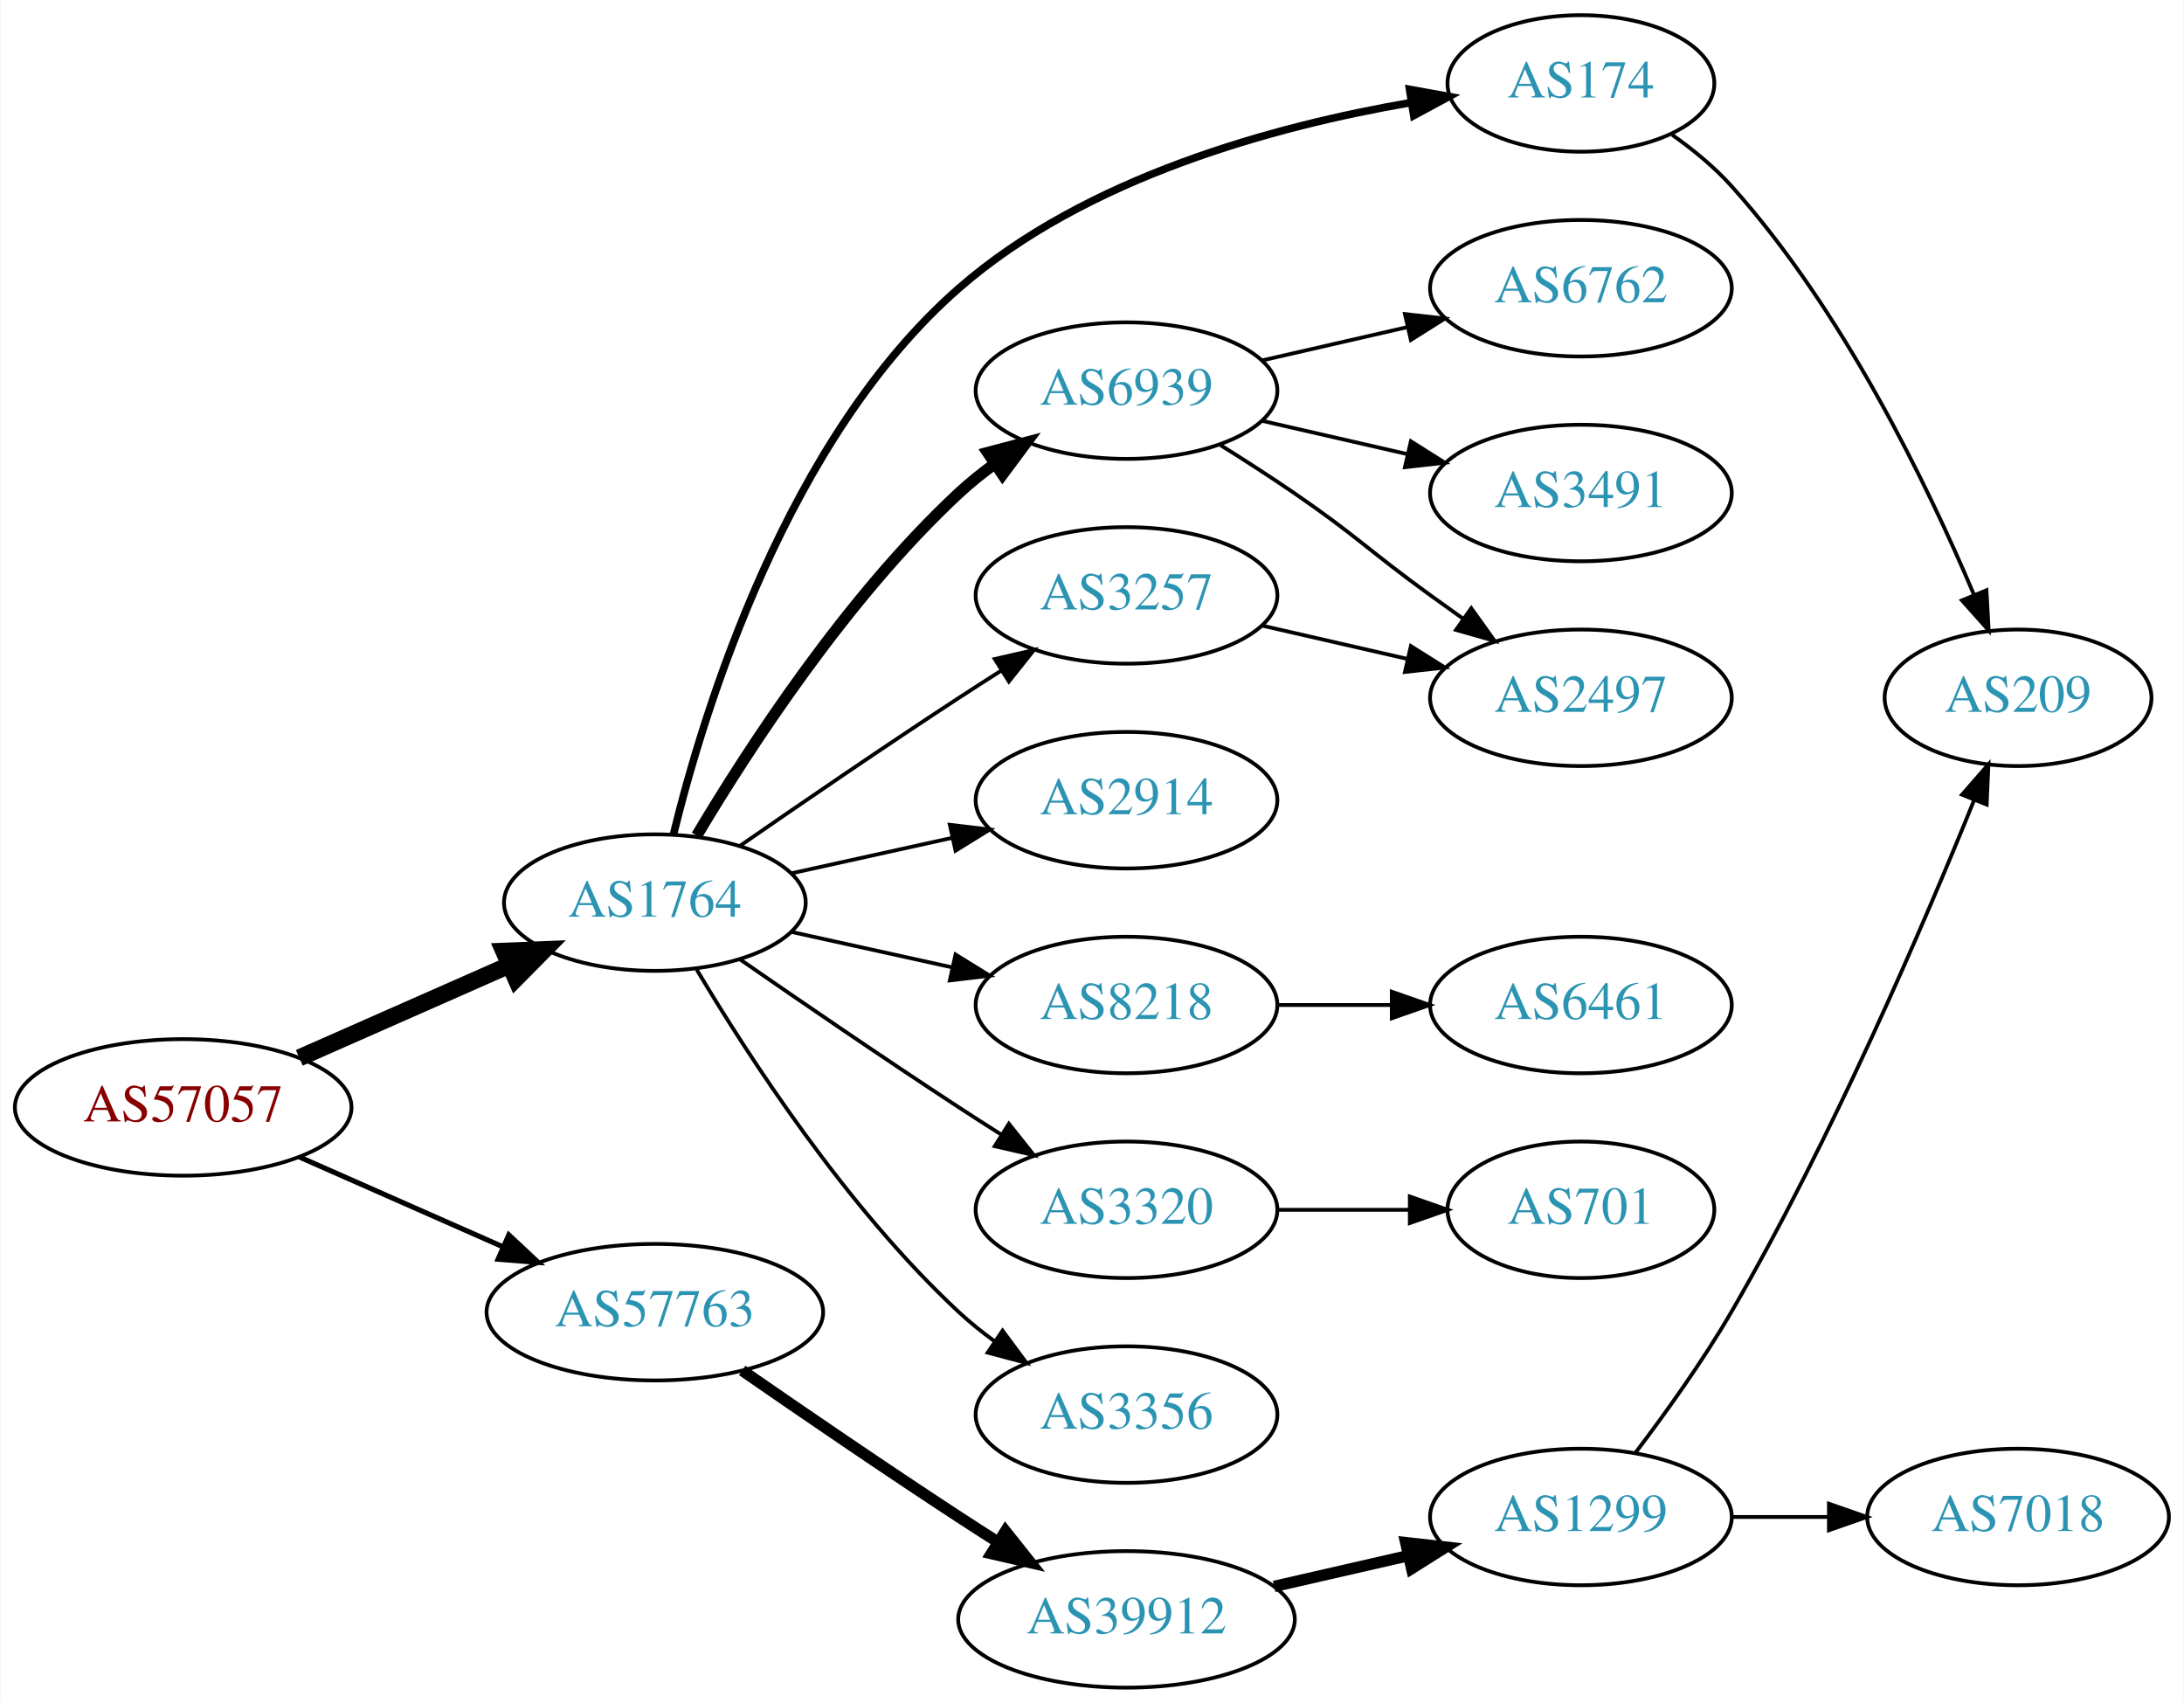
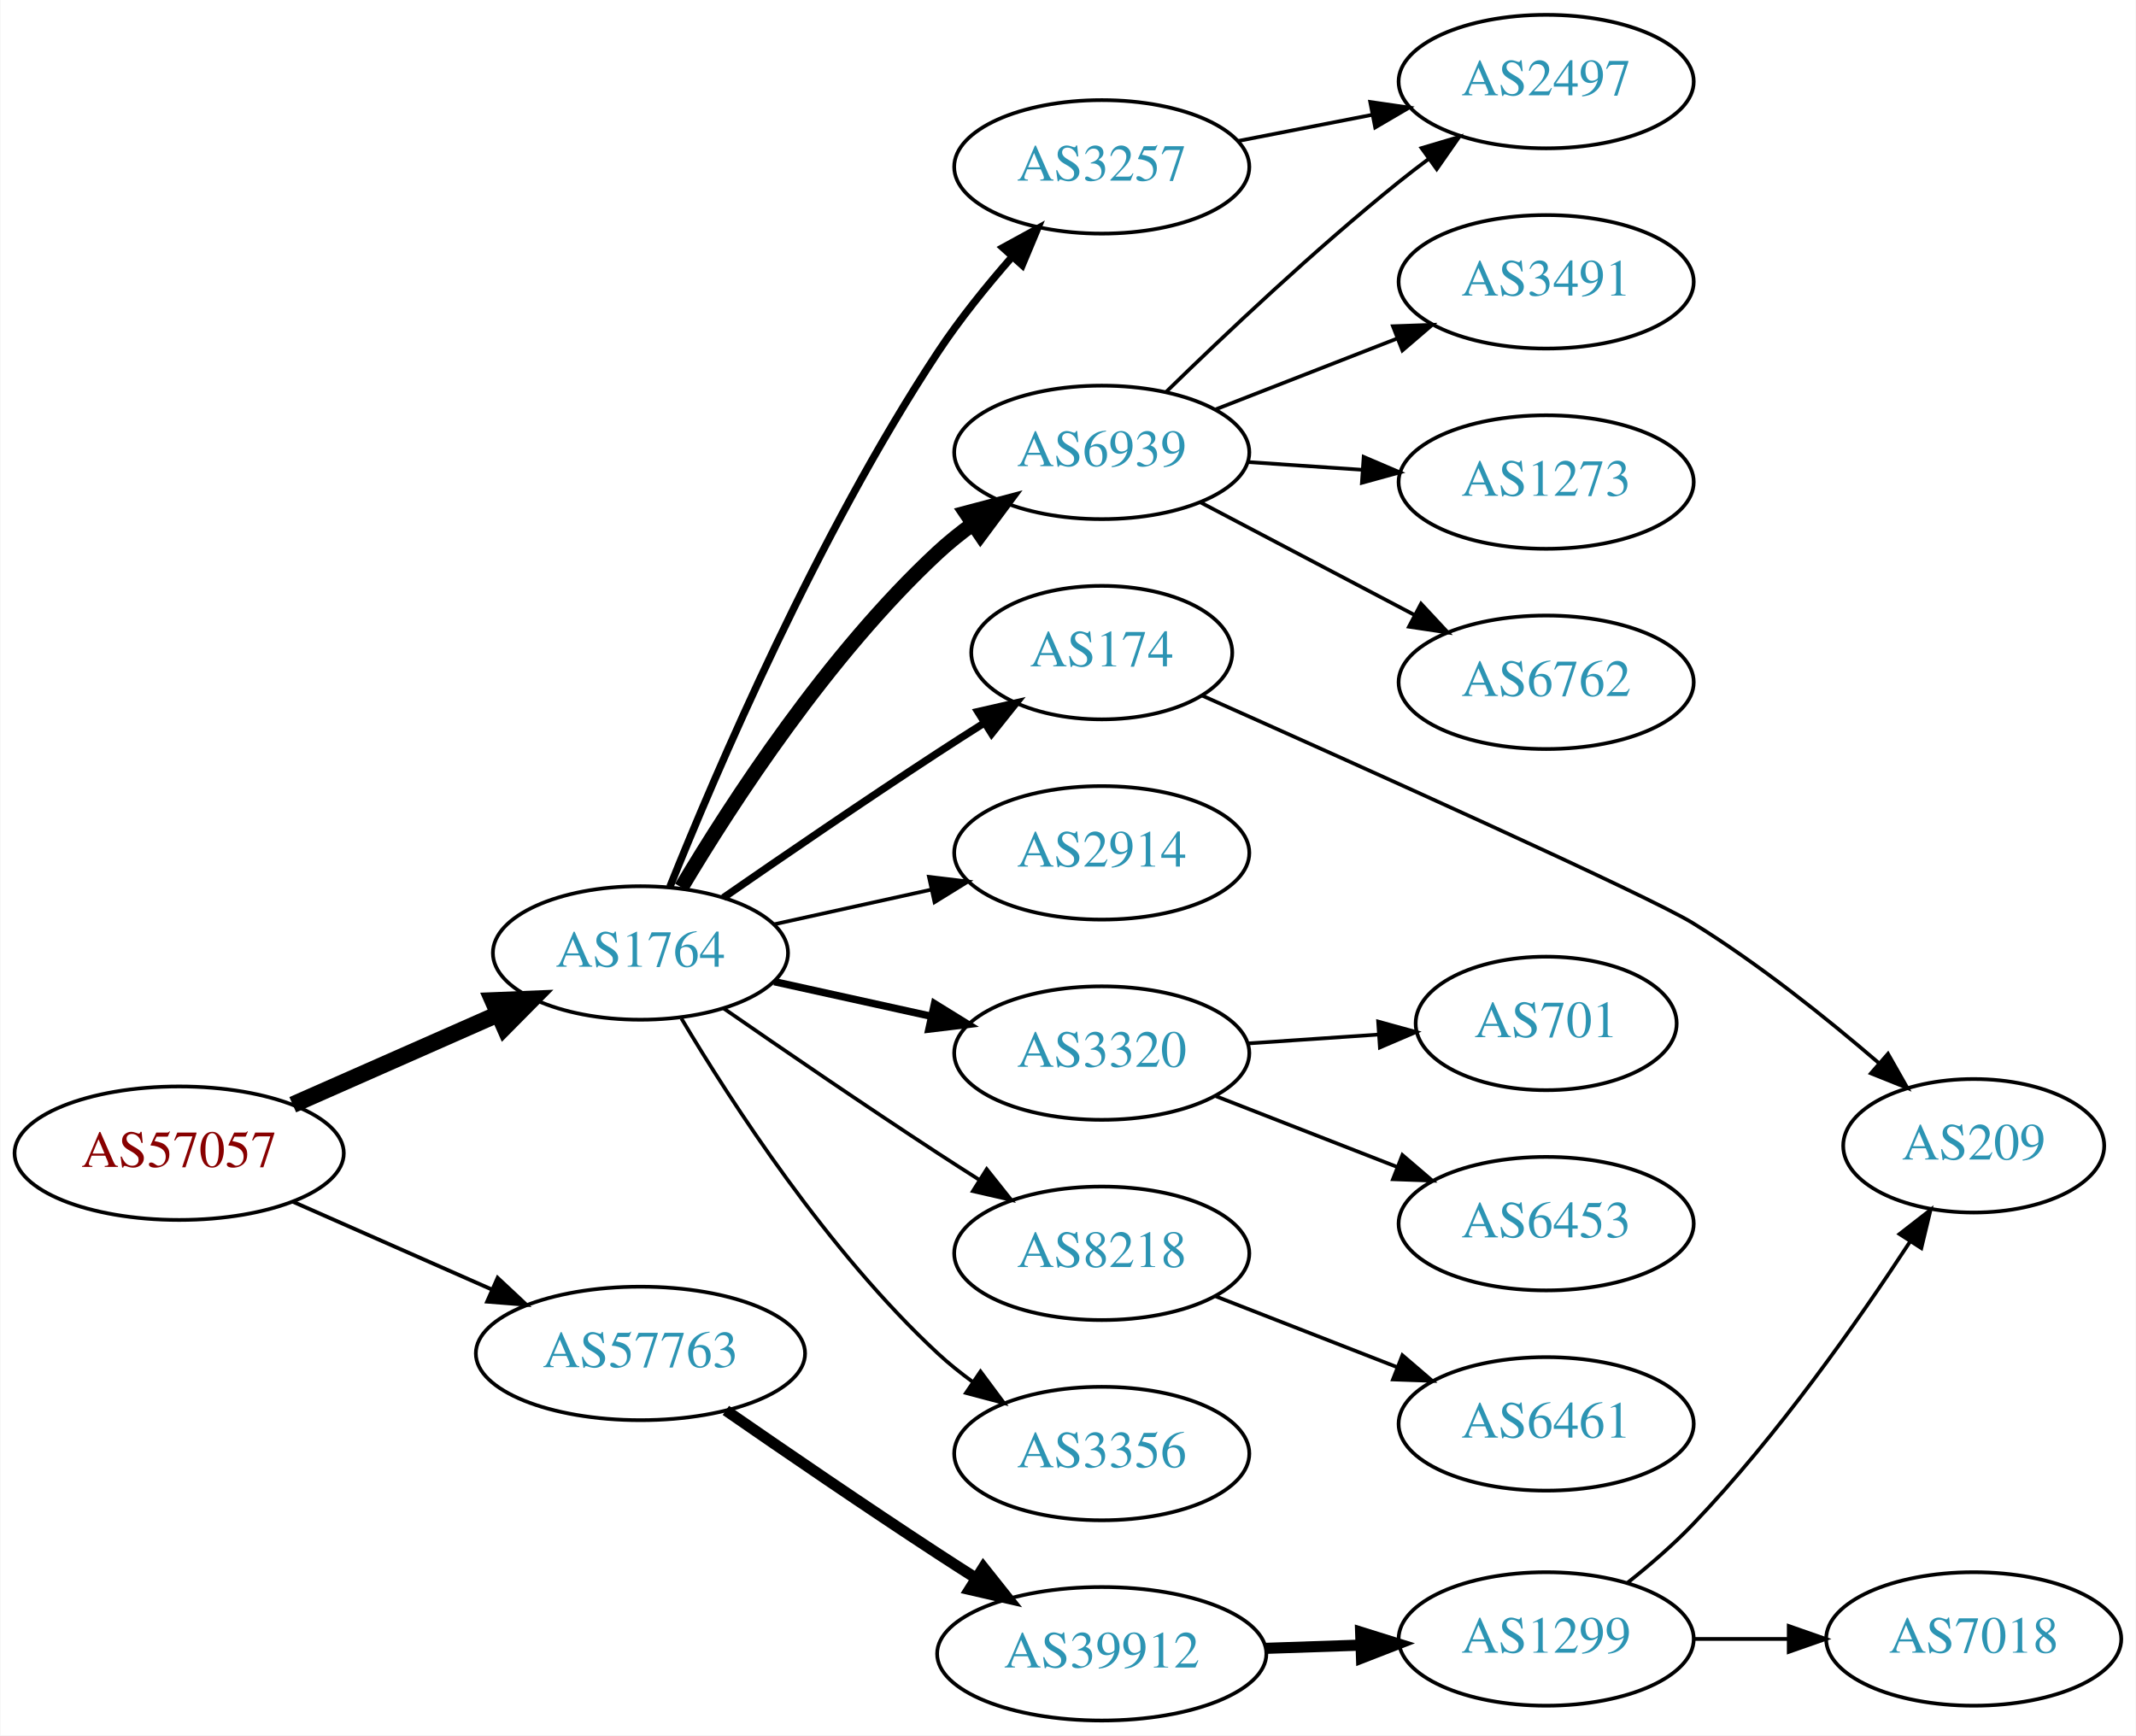
- <svg xmlns="http://www.w3.org/2000/svg" xmlns:xlink="http://www.w3.org/1999/xlink" width="576pt" height="449pt" viewBox="0.00 0.00 575.76 449.00">
-   <g id="graph0" class="graph" transform="scale(1 1) rotate(0) translate(4 445)">
-     <polygon fill="white" stroke="none" points="-4,4 -4,-445 571.762,-445 571.762,4 -4,4" />
+ <svg xmlns="http://www.w3.org/2000/svg" xmlns:xlink="http://www.w3.org/1999/xlink" width="576pt" height="468pt" viewBox="0.00 0.00 575.76 468.00">
+   <g id="graph0" class="graph" transform="scale(1 1) rotate(0) translate(4 464)">
+     <polygon fill="white" stroke="none" points="-4,4 -4,-464 571.762,-464 571.762,4 -4,4" />
    <g id="node1" class="node">
      <g id="a_node1">
        <a xlink:href="/asn/57057" xlink:title="AS57057 ~ AVALON Computersystem Ges.m.b.H. [AT]">
          <ellipse fill="#ffffff" stroke="black" cx="44.196" cy="-153" rx="44.393" ry="18" />
          <text text-anchor="middle" x="44.196" y="-149.3" font-family="Times,serif" font-size="14.00" fill="#880000">AS57057</text>
        </a>
      </g>
    </g>
    <g id="node2" class="node">
      <g id="a_node2">
        <a xlink:href="/asn/1764" xlink:title="AS1764 ~ NEXTLAYER-AS [AT]">
          <ellipse fill="#ffffff" stroke="black" cx="168.588" cy="-207" rx="39.794" ry="18" />
          <text text-anchor="middle" x="168.588" y="-203.3" font-family="Times,serif" font-size="14.00" fill="#2c94b3">AS1764</text>
        </a>
      </g>
    </g>
    <g id="edge1" class="edge">
      <path fill="none" stroke="black" stroke-width="4.5" d="M74.824,-166.072C91.418,-173.393 112.278,-182.597 130.011,-190.421" />
      <polygon fill="black" stroke="black" stroke-width="4.5" points="128.756,-194.171 139.495,-194.605 131.935,-186.966 128.756,-194.171" />
    </g>
    <g id="node3" class="node">
      <g id="a_node3">
        <a xlink:href="/asn/57763" xlink:title="AS57763 ~ SelfNet Internet Ges.m.b.H. [AT]">
          <ellipse fill="#ffffff" stroke="black" cx="168.588" cy="-99" rx="44.393" ry="18" />
          <text text-anchor="middle" x="168.588" y="-95.3" font-family="Times,serif" font-size="14.00" fill="#2c94b3">AS57763</text>
        </a>
      </g>
    </g>
    <g id="edge2" class="edge">
-       <path fill="none" stroke="black" stroke-width="1.35" d="M74.824,-139.928C90.941,-132.817 111.081,-123.931 128.473,-116.258" />
-       <polygon fill="black" stroke="black" stroke-width="1.35" points="130.073,-119.378 137.809,-112.139 127.247,-112.973 130.073,-119.378" />
+       <path fill="none" stroke="black" stroke-width="1.038" d="M74.824,-139.928C90.941,-132.817 111.081,-123.931 128.473,-116.258" />
+       <polygon fill="black" stroke="black" stroke-width="1.038" points="130.073,-119.378 137.809,-112.139 127.247,-112.973 130.073,-119.378" />
    </g>
    <g id="node4" class="node">
      <g id="a_node4">
        <a xlink:href="/asn/6939" xlink:title="AS6939 ~ Hurricane Electric LLC [US]">
          <ellipse fill="#ffffff" stroke="black" cx="292.98" cy="-342" rx="39.794" ry="18" />
          <text text-anchor="middle" x="292.98" y="-338.3" font-family="Times,serif" font-size="14.00" fill="#2c94b3">AS6939</text>
        </a>
      </g>
    </g>
    <g id="edge3" class="edge">
-       <path fill="none" stroke="black" stroke-width="3" d="M179.634,-224.671C193.205,-247.472 219.137,-287.472 248.784,-315 251.691,-317.699 254.904,-320.28 258.228,-322.703" />
-       <polygon fill="black" stroke="black" stroke-width="3" points="256.363,-325.667 266.606,-328.375 260.287,-319.87 256.363,-325.667" />
+       <path fill="none" stroke="black" stroke-width="4" d="M179.634,-224.671C193.205,-247.472 219.137,-287.472 248.784,-315 251.691,-317.699 254.904,-320.28 258.228,-322.703" />
+       <polygon fill="black" stroke="black" stroke-width="4" points="256.363,-325.667 266.606,-328.375 260.287,-319.87 256.363,-325.667" />
    </g>
    <g id="node5" class="node">
      <g id="a_node5">
-         <a xlink:href="/asn/8218" xlink:title="AS8218 ~ legacy Neotelecoms [FR]">
-           <ellipse fill="#ffffff" stroke="black" cx="292.98" cy="-180" rx="39.794" ry="18" />
-           <text text-anchor="middle" x="292.98" y="-176.3" font-family="Times,serif" font-size="14.00" fill="#2c94b3">AS8218</text>
+         <a xlink:href="/asn/174" xlink:title="AS174 ~ Cogent Communications [US]">
+           <ellipse fill="#ffffff" stroke="black" cx="292.98" cy="-288" rx="35.194" ry="18" />
+           <text text-anchor="middle" x="292.98" y="-284.3" font-family="Times,serif" font-size="14.00" fill="#2c94b3">AS174</text>
        </a>
      </g>
    </g>
    <g id="edge4" class="edge">
-       <path fill="none" stroke="black" d="M204.661,-199.263C217.848,-196.354 233.028,-193.005 246.994,-189.924" />
-       <polygon fill="black" stroke="black" points="247.891,-193.31 256.903,-187.738 246.383,-186.475 247.891,-193.31" />
+       <path fill="none" stroke="black" stroke-width="2" d="M190.945,-221.901C206.796,-232.877 228.999,-248.079 248.784,-261 252.829,-263.642 257.114,-266.385 261.354,-269.067" />
+       <polygon fill="black" stroke="black" stroke-width="2" points="259.568,-272.079 269.898,-274.432 263.291,-266.15 259.568,-272.079" />
    </g>
    <g id="node6" class="node">
      <g id="a_node6">
+         <a xlink:href="/asn/3257" xlink:title="AS3257 ~ GTT [DE]">
+           <ellipse fill="#ffffff" stroke="black" cx="292.98" cy="-419" rx="39.794" ry="18" />
+           <text text-anchor="middle" x="292.98" y="-415.3" font-family="Times,serif" font-size="14.00" fill="#2c94b3">AS3257</text>
+         </a>
+       </g>
+     </g>
+     <g id="edge5" class="edge">
+       <path fill="none" stroke="black" stroke-width="2" d="M176.518,-224.822C188.844,-255.541 216.353,-319.887 248.784,-369 254.663,-377.903 261.971,-386.935 268.894,-394.829" />
+       <polygon fill="black" stroke="black" stroke-width="2" points="266.328,-397.21 275.622,-402.296 271.529,-392.524 266.328,-397.21" />
+     </g>
+     <g id="node7" class="node">
+       <g id="a_node7">
        <a xlink:href="/asn/2914" xlink:title="AS2914 ~ NTT America, Inc. [US]">
          <ellipse fill="#ffffff" stroke="black" cx="292.98" cy="-234" rx="39.794" ry="18" />
          <text text-anchor="middle" x="292.98" y="-230.3" font-family="Times,serif" font-size="14.00" fill="#2c94b3">AS2914</text>
        </a>
      </g>
    </g>
-     <g id="edge5" class="edge">
+     <g id="edge6" class="edge">
      <path fill="none" stroke="black" d="M204.661,-214.737C217.848,-217.646 233.028,-220.995 246.994,-224.076" />
      <polygon fill="black" stroke="black" points="246.383,-227.525 256.903,-226.262 247.891,-220.69 246.383,-227.525" />
-     </g>
-     <g id="node7" class="node">
-       <g id="a_node7">
-         <a xlink:href="/asn/3257" xlink:title="AS3257 ~ GTT [DE]">
-           <ellipse fill="#ffffff" stroke="black" cx="292.98" cy="-288" rx="39.794" ry="18" />
-           <text text-anchor="middle" x="292.98" y="-284.3" font-family="Times,serif" font-size="14.00" fill="#2c94b3">AS3257</text>
-         </a>
-       </g>
-     </g>
-     <g id="edge6" class="edge">
-       <path fill="none" stroke="black" d="M190.945,-221.901C206.796,-232.877 228.999,-248.079 248.784,-261 252.366,-263.339 256.137,-265.759 259.897,-268.144" />
-       <polygon fill="black" stroke="black" points="258.23,-271.231 268.558,-273.596 261.959,-265.307 258.23,-271.231" />
    </g>
    <g id="node8" class="node">
      <g id="a_node8">
        <a xlink:href="/asn/3320" xlink:title="AS3320 ~ DTAG [DE]">
+           <ellipse fill="#ffffff" stroke="black" cx="292.98" cy="-180" rx="39.794" ry="18" />
+           <text text-anchor="middle" x="292.98" y="-176.3" font-family="Times,serif" font-size="14.00" fill="#2c94b3">AS3320</text>
+         </a>
+       </g>
+     </g>
+     <g id="edge7" class="edge">
+       <path fill="none" stroke="black" stroke-width="2" d="M204.661,-199.263C217.848,-196.354 233.028,-193.005 246.994,-189.924" />
+       <polygon fill="black" stroke="black" stroke-width="2" points="247.891,-193.31 256.903,-187.738 246.383,-186.475 247.891,-193.31" />
+     </g>
+     <g id="node9" class="node">
+       <g id="a_node9">
+         <a xlink:href="/asn/8218" xlink:title="AS8218 ~ legacy Neotelecoms [FR]">
          <ellipse fill="#ffffff" stroke="black" cx="292.98" cy="-126" rx="39.794" ry="18" />
-           <text text-anchor="middle" x="292.98" y="-122.3" font-family="Times,serif" font-size="14.00" fill="#2c94b3">AS3320</text>
-         </a>
-       </g>
-     </g>
-     <g id="edge7" class="edge">
+           <text text-anchor="middle" x="292.98" y="-122.3" font-family="Times,serif" font-size="14.00" fill="#2c94b3">AS8218</text>
+         </a>
+       </g>
+     </g>
+     <g id="edge8" class="edge">
      <path fill="none" stroke="black" d="M190.945,-192.099C206.796,-181.123 228.999,-165.921 248.784,-153 252.366,-150.661 256.137,-148.241 259.897,-145.856" />
      <polygon fill="black" stroke="black" points="261.959,-148.693 268.558,-140.404 258.23,-142.769 261.959,-148.693" />
    </g>
-     <g id="node9" class="node">
-       <g id="a_node9">
+     <g id="node10" class="node">
+       <g id="a_node10">
        <a xlink:href="/asn/3356" xlink:title="AS3356 ~ Level 3 Parent, LLC [US]">
          <ellipse fill="#ffffff" stroke="black" cx="292.98" cy="-72" rx="39.794" ry="18" />
          <text text-anchor="middle" x="292.98" y="-68.3" font-family="Times,serif" font-size="14.00" fill="#2c94b3">AS3356</text>
        </a>
      </g>
    </g>
-     <g id="edge8" class="edge">
+     <g id="edge9" class="edge">
      <path fill="none" stroke="black" d="M179.634,-189.329C193.205,-166.528 219.137,-126.528 248.784,-99 251.691,-96.302 254.904,-93.72 258.228,-91.297" />
      <polygon fill="black" stroke="black" points="260.287,-94.13 266.606,-85.625 256.363,-88.333 260.287,-94.13" />
    </g>
-     <g id="node10" class="node">
-       <g id="a_node10">
-         <a xlink:href="/asn/174" xlink:title="AS174 ~ Cogent Communications [US]">
-           <ellipse fill="#ffffff" stroke="black" cx="412.823" cy="-423" rx="35.194" ry="18" />
-           <text text-anchor="middle" x="412.823" y="-419.3" font-family="Times,serif" font-size="14.00" fill="#2c94b3">AS174</text>
-         </a>
-       </g>
-     </g>
-     <g id="edge9" class="edge">
-       <path fill="none" stroke="black" stroke-width="2" d="M173.475,-224.898C181.602,-258.104 203.515,-329.458 248.784,-369 282.305,-398.279 332.164,-411.773 367.913,-417.936" />
-       <polygon fill="black" stroke="black" stroke-width="2" points="367.631,-421.435 378.057,-419.554 368.734,-414.522 367.631,-421.435" />
-     </g>
-     <g id="node17" class="node">
-       <g id="a_node17">
+     <g id="node19" class="node">
+       <g id="a_node19">
        <a xlink:href="/asn/39912" xlink:title="AS39912 ~ oja.at GmbH [AT]">
          <ellipse fill="#ffffff" stroke="black" cx="292.98" cy="-18" rx="44.393" ry="18" />
          <text text-anchor="middle" x="292.98" y="-14.3" font-family="Times,serif" font-size="14.00" fill="#2c94b3">AS39912</text>
        </a>
      </g>
    </g>
-     <g id="edge17" class="edge">
+     <g id="edge19" class="edge">
      <path fill="none" stroke="black" stroke-width="3" d="M191.619,-83.633C207.421,-72.695 229.278,-57.739 248.784,-45 252.105,-42.831 255.587,-40.594 259.074,-38.379" />
      <polygon fill="black" stroke="black" stroke-width="3" points="261.063,-41.262 267.656,-32.968 257.33,-35.34 261.063,-41.262" />
    </g>
    <g id="node11" class="node">
      <g id="a_node11">
-         <a xlink:href="/asn/6762" xlink:title="AS6762 ~ TELECOM ITALIA SPARKLE S.p.A. [IT]">
-           <ellipse fill="#ffffff" stroke="black" cx="412.823" cy="-369" rx="39.794" ry="18" />
-           <text text-anchor="middle" x="412.823" y="-365.3" font-family="Times,serif" font-size="14.00" fill="#2c94b3">AS6762</text>
+         <a xlink:href="/asn/2497" xlink:title="AS2497 ~ Internet Initiative Japan Inc. [JP]">
+           <ellipse fill="#ffffff" stroke="black" cx="412.823" cy="-442" rx="39.794" ry="18" />
+           <text text-anchor="middle" x="412.823" y="-438.3" font-family="Times,serif" font-size="14.00" fill="#2c94b3">AS2497</text>
        </a>
      </g>
    </g>
    <g id="edge10" class="edge">
-       <path fill="none" stroke="black" d="M328.7,-349.955C340.7,-352.704 354.32,-355.825 367.013,-358.733" />
-       <polygon fill="black" stroke="black" points="366.415,-362.187 376.945,-361.009 367.979,-355.364 366.415,-362.187" />
+       <path fill="none" stroke="black" d="M310.386,-358.346C326.008,-373.611 350.444,-396.72 373.176,-415 375.728,-417.052 378.425,-419.121 381.161,-421.153" />
+       <polygon fill="black" stroke="black" points="379.218,-424.067 389.375,-427.08 383.314,-418.391 379.218,-424.067" />
    </g>
    <g id="node12" class="node">
      <g id="a_node12">
        <a xlink:href="/asn/3491" xlink:title="AS3491 ~ PCCW Global, Inc. [US]">
-           <ellipse fill="#ffffff" stroke="black" cx="412.823" cy="-315" rx="39.794" ry="18" />
-           <text text-anchor="middle" x="412.823" y="-311.3" font-family="Times,serif" font-size="14.00" fill="#2c94b3">AS3491</text>
+           <ellipse fill="#ffffff" stroke="black" cx="412.823" cy="-388" rx="39.794" ry="18" />
+           <text text-anchor="middle" x="412.823" y="-384.3" font-family="Times,serif" font-size="14.00" fill="#2c94b3">AS3491</text>
        </a>
      </g>
    </g>
    <g id="edge11" class="edge">
-       <path fill="none" stroke="black" d="M328.7,-334.045C340.7,-331.296 354.32,-328.175 367.013,-325.267" />
-       <polygon fill="black" stroke="black" points="367.979,-328.636 376.945,-322.991 366.415,-321.813 367.979,-328.636" />
+       <path fill="none" stroke="black" d="M323.717,-353.608C338.511,-359.382 356.588,-366.439 372.51,-372.654" />
+       <polygon fill="black" stroke="black" points="371.508,-376.02 382.096,-376.396 374.053,-369.499 371.508,-376.02" />
    </g>
    <g id="node13" class="node">
      <g id="a_node13">
-         <a xlink:href="/asn/2497" xlink:title="AS2497 ~ Internet Initiative Japan Inc. [JP]">
-           <ellipse fill="#ffffff" stroke="black" cx="412.823" cy="-261" rx="39.794" ry="18" />
-           <text text-anchor="middle" x="412.823" y="-257.3" font-family="Times,serif" font-size="14.00" fill="#2c94b3">AS2497</text>
+         <a xlink:href="/asn/1273" xlink:title="AS1273 ~ Vodafone Group PLC [EU]">
+           <ellipse fill="#ffffff" stroke="black" cx="412.823" cy="-334" rx="39.794" ry="18" />
+           <text text-anchor="middle" x="412.823" y="-330.3" font-family="Times,serif" font-size="14.00" fill="#2c94b3">AS1273</text>
        </a>
      </g>
    </g>
    <g id="edge12" class="edge">
-       <path fill="none" stroke="black" d="M317.529,-327.784C323.971,-323.76 330.904,-319.301 337.176,-315 353.671,-303.689 356.977,-299.729 373.176,-288 375.98,-285.971 378.911,-283.875 381.852,-281.79" />
-       <polygon fill="black" stroke="black" points="383.903,-284.627 390.066,-276.009 379.874,-278.903 383.903,-284.627" />
+       <path fill="none" stroke="black" d="M332.24,-339.403C342.12,-338.732 352.886,-338.001 363.216,-337.3" />
+       <polygon fill="black" stroke="black" points="363.612,-340.781 373.352,-336.612 363.137,-333.797 363.612,-340.781" />
    </g>
    <g id="node14" class="node">
      <g id="a_node14">
-         <a xlink:href="/asn/6461" xlink:title="AS6461 ~ Zayo Bandwidth [US]">
-           <ellipse fill="#ffffff" stroke="black" cx="412.823" cy="-180" rx="39.794" ry="18" />
-           <text text-anchor="middle" x="412.823" y="-176.3" font-family="Times,serif" font-size="14.00" fill="#2c94b3">AS6461</text>
+         <a xlink:href="/asn/6762" xlink:title="AS6762 ~ TELECOM ITALIA SPARKLE S.p.A. [IT]">
+           <ellipse fill="#ffffff" stroke="black" cx="412.823" cy="-280" rx="39.794" ry="18" />
+           <text text-anchor="middle" x="412.823" y="-276.3" font-family="Times,serif" font-size="14.00" fill="#2c94b3">AS6762</text>
        </a>
      </g>
    </g>
    <g id="edge13" class="edge">
-       <path fill="none" stroke="black" d="M332.893,-180C342.446,-180 352.796,-180 362.759,-180" />
-       <polygon fill="black" stroke="black" points="362.951,-183.5 372.951,-180 362.951,-176.5 362.951,-183.5" />
-     </g>
-     <g id="edge14" class="edge">
-       <path fill="none" stroke="black" d="M328.7,-280.045C340.7,-277.296 354.32,-274.175 367.013,-271.267" />
-       <polygon fill="black" stroke="black" points="367.979,-274.636 376.945,-268.991 366.415,-267.813 367.979,-274.636" />
+       <path fill="none" stroke="black" d="M319.55,-328.547C336.46,-319.65 358.833,-307.879 377.314,-298.156" />
+       <polygon fill="black" stroke="black" points="379.083,-301.18 386.303,-293.427 375.823,-294.986 379.083,-301.18" />
    </g>
    <g id="node15" class="node">
      <g id="a_node15">
-         <a xlink:href="/asn/701" xlink:title="AS701 ~ UUNET [US]">
-           <ellipse fill="#ffffff" stroke="black" cx="412.823" cy="-126" rx="35.194" ry="18" />
-           <text text-anchor="middle" x="412.823" y="-122.3" font-family="Times,serif" font-size="14.00" fill="#2c94b3">AS701</text>
-         </a>
-       </g>
-     </g>
-     <g id="edge15" class="edge">
-       <path fill="none" stroke="black" d="M332.893,-126C343.98,-126 356.139,-126 367.522,-126" />
-       <polygon fill="black" stroke="black" points="367.703,-129.5 377.703,-126 367.703,-122.5 367.703,-129.5" />
+         <a xlink:href="/asn/209" xlink:title="AS209 ~ CenturyLink Communications, LLC [US]">
+           <ellipse fill="#ffffff" stroke="black" cx="528.116" cy="-155" rx="35.194" ry="18" />
+           <text text-anchor="middle" x="528.116" y="-151.3" font-family="Times,serif" font-size="14.00" fill="#2c94b3">AS209</text>
+         </a>
+       </g>
+     </g>
+     <g id="edge14" class="edge">
+       <path fill="none" stroke="black" d="M320.026,-276.424C361.833,-257.781 440.46,-222.435 452.469,-215 470.196,-204.026 488.466,-189.407 502.494,-177.347" />
+       <polygon fill="black" stroke="black" points="505,-179.805 510.227,-170.589 500.394,-174.534 505,-179.805" />
+     </g>
+     <g id="edge17" class="edge">
+       <path fill="none" stroke="black" d="M329.657,-425.963C341.088,-428.194 353.91,-430.697 365.964,-433.049" />
+       <polygon fill="black" stroke="black" points="365.376,-436.501 375.861,-434.981 366.717,-429.63 365.376,-436.501" />
    </g>
    <g id="node16" class="node">
      <g id="a_node16">
-         <a xlink:href="/asn/209" xlink:title="AS209 ~ CenturyLink Communications, LLC [US]">
-           <ellipse fill="#ffffff" stroke="black" cx="528.116" cy="-261" rx="35.194" ry="18" />
-           <text text-anchor="middle" x="528.116" y="-257.3" font-family="Times,serif" font-size="14.00" fill="#2c94b3">AS209</text>
+         <a xlink:href="/asn/701" xlink:title="AS701 ~ UUNET [US]">
+           <ellipse fill="#ffffff" stroke="black" cx="412.823" cy="-188" rx="35.194" ry="18" />
+           <text text-anchor="middle" x="412.823" y="-184.3" font-family="Times,serif" font-size="14.00" fill="#2c94b3">AS701</text>
+         </a>
+       </g>
+     </g>
+     <g id="edge15" class="edge">
+       <path fill="none" stroke="black" d="M332.24,-182.597C343.572,-183.367 356.071,-184.215 367.739,-185.007" />
+       <polygon fill="black" stroke="black" points="367.515,-188.5 377.729,-185.685 367.989,-181.516 367.515,-188.5" />
+     </g>
+     <g id="node17" class="node">
+       <g id="a_node17">
+         <a xlink:href="/asn/6453" xlink:title="AS6453 ~ TATA COMMUNICATIONS (AMERICA) INC [US]">
+           <ellipse fill="#ffffff" stroke="black" cx="412.823" cy="-134" rx="39.794" ry="18" />
+           <text text-anchor="middle" x="412.823" y="-130.3" font-family="Times,serif" font-size="14.00" fill="#2c94b3">AS6453</text>
        </a>
      </g>
    </g>
    <g id="edge16" class="edge">
-       <path fill="none" stroke="black" d="M436.89,-409.448C442.4,-405.55 447.979,-400.988 452.469,-396 481.805,-363.419 504.146,-317.305 516.443,-288.287" />
-       <polygon fill="black" stroke="black" points="519.784,-289.366 520.368,-278.787 513.315,-286.692 519.784,-289.366" />
+       <path fill="none" stroke="black" d="M323.717,-168.392C338.511,-162.618 356.588,-155.561 372.51,-149.346" />
+       <polygon fill="black" stroke="black" points="374.053,-152.501 382.096,-145.604 371.508,-145.98 374.053,-152.501" />
    </g>
    <g id="node18" class="node">
      <g id="a_node18">
+         <a xlink:href="/asn/6461" xlink:title="AS6461 ~ Zayo Bandwidth [US]">
+           <ellipse fill="#ffffff" stroke="black" cx="412.823" cy="-80" rx="39.794" ry="18" />
+           <text text-anchor="middle" x="412.823" y="-76.3" font-family="Times,serif" font-size="14.00" fill="#2c94b3">AS6461</text>
+         </a>
+       </g>
+     </g>
+     <g id="edge18" class="edge">
+       <path fill="none" stroke="black" d="M323.717,-114.392C338.511,-108.618 356.588,-101.561 372.51,-95.346" />
+       <polygon fill="black" stroke="black" points="374.053,-98.501 382.096,-91.604 371.508,-91.98 374.053,-98.501" />
+     </g>
+     <g id="node20" class="node">
+       <g id="a_node20">
        <a xlink:href="/asn/1299" xlink:title="AS1299 ~ Telia Carrier [EU]">
-           <ellipse fill="#ffffff" stroke="black" cx="412.823" cy="-45" rx="39.794" ry="18" />
-           <text text-anchor="middle" x="412.823" y="-41.3" font-family="Times,serif" font-size="14.00" fill="#2c94b3">AS1299</text>
-         </a>
-       </g>
-     </g>
-     <g id="edge18" class="edge">
-       <path fill="none" stroke="black" stroke-width="3" d="M331.915,-26.692C343.156,-29.267 355.568,-32.111 367.192,-34.774" />
-       <polygon fill="black" stroke="black" stroke-width="3" points="366.624,-38.235 377.153,-37.056 368.188,-31.412 366.624,-38.235" />
+           <ellipse fill="#ffffff" stroke="black" cx="412.823" cy="-22" rx="39.794" ry="18" />
+           <text text-anchor="middle" x="412.823" y="-18.3" font-family="Times,serif" font-size="14.00" fill="#2c94b3">AS1299</text>
+         </a>
+       </g>
    </g>
    <g id="edge20" class="edge">
-       <path fill="none" stroke="black" d="M427.22,-61.95C435.09,-72.32 444.939,-86.042 452.469,-99 478.981,-144.616 503.267,-201.268 516.547,-234.063" />
-       <polygon fill="black" stroke="black" points="513.335,-235.457 520.306,-243.436 519.832,-232.852 513.335,-235.457" />
-     </g>
-     <g id="node19" class="node">
-       <g id="a_node19">
+       <path fill="none" stroke="black" stroke-width="3" d="M337.191,-19.467C345.504,-19.749 354.267,-20.046 362.749,-20.334" />
+       <polygon fill="black" stroke="black" stroke-width="3" points="362.795,-23.838 372.908,-20.679 363.032,-16.842 362.795,-23.838" />
+     </g>
+     <g id="edge21" class="edge">
+       <path fill="none" stroke="black" d="M434.748,-37.144C440.753,-41.914 447.118,-47.406 452.469,-53 475.167,-76.725 496.832,-107.561 510.918,-129.091" />
+       <polygon fill="black" stroke="black" points="508.11,-131.194 516.472,-137.7 513.992,-127.4 508.11,-131.194" />
+     </g>
+     <g id="node21" class="node">
+       <g id="a_node21">
        <a xlink:href="/asn/7018" xlink:title="AS7018 ~ AT&amp;T Services, Inc. [US]">
-           <ellipse fill="#ffffff" stroke="black" cx="528.116" cy="-45" rx="39.794" ry="18" />
-           <text text-anchor="middle" x="528.116" y="-41.3" font-family="Times,serif" font-size="14.00" fill="#2c94b3">AS7018</text>
-         </a>
-       </g>
-     </g>
-     <g id="edge19" class="edge">
-       <path fill="none" stroke="black" d="M452.495,-45C460.698,-45 469.462,-45 477.994,-45" />
-       <polygon fill="black" stroke="black" points="478.233,-48.5 488.233,-45 478.233,-41.5 478.233,-48.5" />
+           <ellipse fill="#ffffff" stroke="black" cx="528.116" cy="-22" rx="39.794" ry="18" />
+           <text text-anchor="middle" x="528.116" y="-18.3" font-family="Times,serif" font-size="14.00" fill="#2c94b3">AS7018</text>
+         </a>
+       </g>
+     </g>
+     <g id="edge22" class="edge">
+       <path fill="none" stroke="black" d="M452.495,-22C460.698,-22 469.462,-22 477.994,-22" />
+       <polygon fill="black" stroke="black" points="478.233,-25.5 488.233,-22 478.233,-18.5 478.233,-25.5" />
    </g>
  </g>
</svg>
